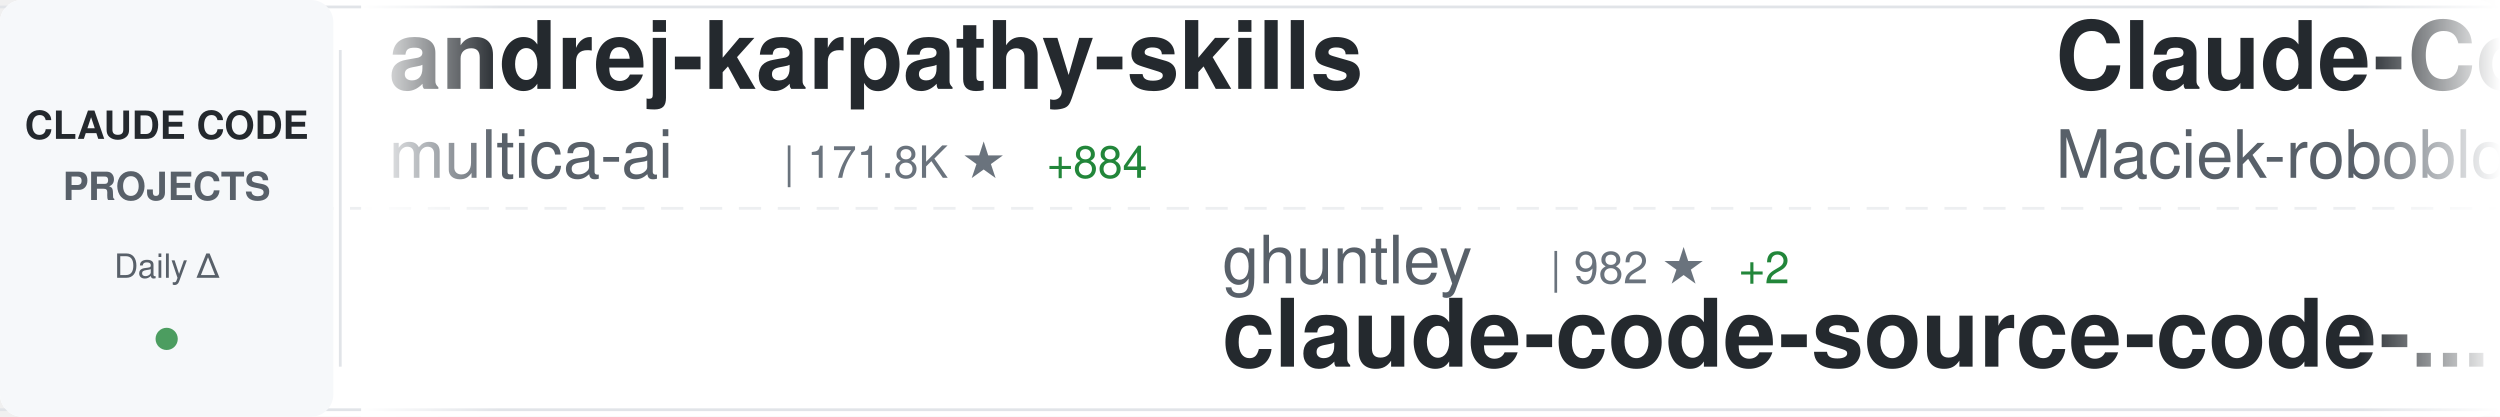
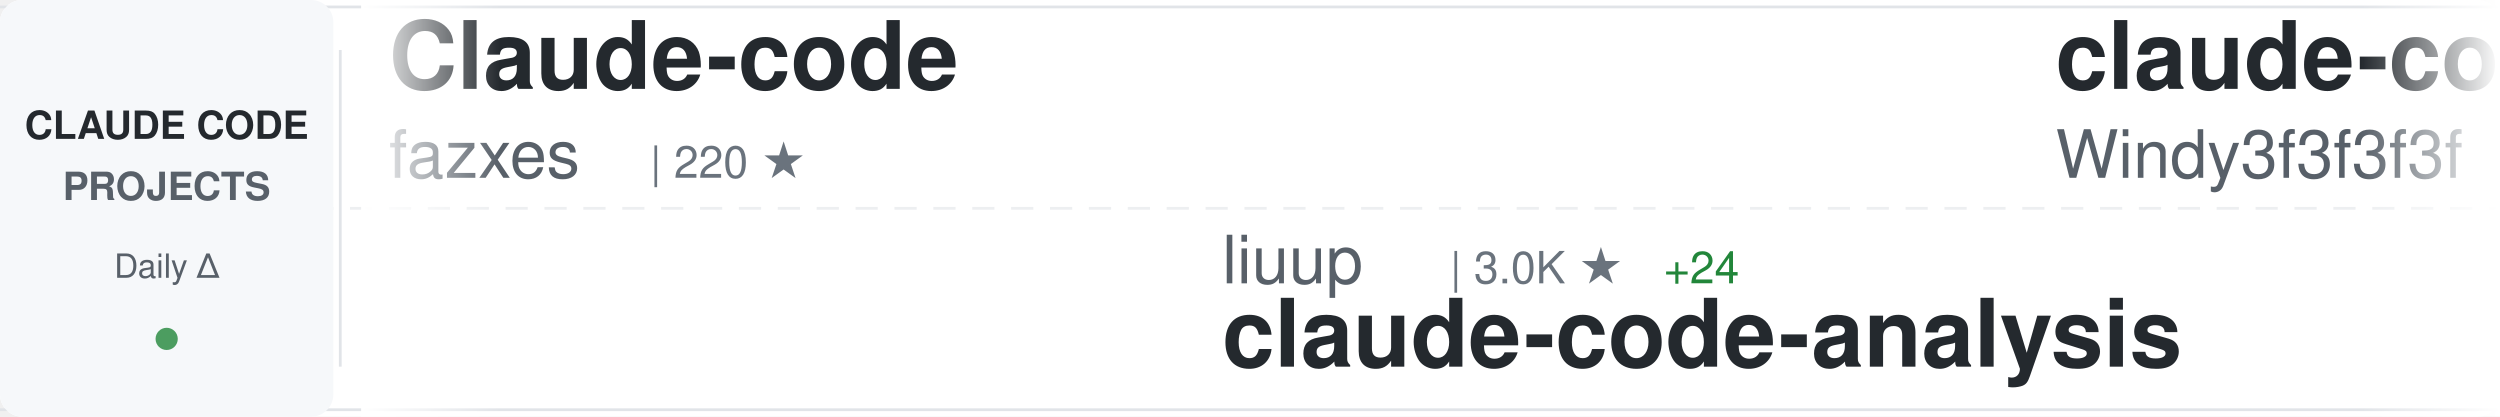
<svg xmlns="http://www.w3.org/2000/svg" width="900" height="150">
  <defs>
    <linearGradient id="awesomeLeftFade" x1="0%" y1="0%" x2="100%" y2="0%">
      <stop offset="0%" style="stop-color:#ffffff;stop-opacity:1" />
      <stop offset="100%" style="stop-color:#ffffff;stop-opacity:0" />
    </linearGradient>
    <linearGradient id="awesomeRightFade" x1="0%" y1="0%" x2="100%" y2="0%">
      <stop offset="0%" style="stop-color:#ffffff;stop-opacity:0" />
      <stop offset="100%" style="stop-color:#ffffff;stop-opacity:1" />
    </linearGradient>
  </defs>
  <rect width="900" height="150" fill="#ffffff" rx="8" />
  <rect x="0" y="2" width="900" height="1" fill="#e1e4e8" />
  <rect x="0" y="147" width="900" height="1" fill="#e1e4e8" />
  <line x1="0" y1="75" x2="900" y2="75" stroke="#e1e4e8" stroke-width="1" stroke-dasharray="8 6" opacity="0.6" />
  <rect x="0" y="0" width="120" height="150" fill="#f6f8fa" rx="8" />
  <text x="60" y="50" font-family="-apple-system, BlinkMacSystemFont, 'Segoe UI', Helvetica, Arial, sans-serif" font-size="14" font-weight="600" fill="#24292e" text-anchor="middle">CLAUDE CODE</text>
  <text x="60" y="72" font-family="-apple-system, BlinkMacSystemFont, 'Segoe UI', Helvetica, Arial, sans-serif" font-size="14" font-weight="600" fill="#586069" text-anchor="middle">PROJECTS</text>
  <text x="60" y="100" font-family="-apple-system, BlinkMacSystemFont, 'Segoe UI', Helvetica, Arial, sans-serif" font-size="12" font-weight="500" fill="#586069" text-anchor="middle">Daily Δ</text>
  <circle cx="60" cy="122" r="4" fill="#22863a" opacity="0.8" />
  <rect x="122" y="18" width="1" height="114" fill="#e1e4e8" />
  <clipPath id="awesomeTickerClip">
    <rect x="130" y="0" width="770" height="150" />
  </clipPath>
  <g clip-path="url(#awesomeTickerClip)">
    <g id="awesomeTickerItems">
      <animateTransform attributeName="transform" attributeType="XML" type="translate" from="0 0" to="-3000 0" dur="54s" repeatCount="indefinite" />
      <g transform="translate(0, 0)">
-         <text x="140" y="32" font-family="-apple-system, BlinkMacSystemFont, 'Segoe UI', Helvetica, Arial, sans-serif" font-size="34" font-weight="600" fill="#24292e">andrej-karpathy-skills</text>
-         <text x="140" y="64" font-family="-apple-system, BlinkMacSystemFont, 'Segoe UI', Helvetica, Arial, sans-serif" font-size="24" font-weight="400" fill="#586069">multica-ai</text>
-         <text x="282" y="64" font-family="-apple-system, BlinkMacSystemFont, 'Segoe UI', Helvetica, Arial, sans-serif" font-size="16" font-weight="500" fill="#6a737d">| 171.8K ★</text>
-         <text x="377" y="64" font-family="-apple-system, BlinkMacSystemFont, 'Segoe UI', Helvetica, Arial, sans-serif" font-size="16" font-weight="500" fill="#22863a"> +884</text>
+         <text x="140" y="32" font-family="-apple-system, BlinkMacSystemFont, 'Segoe UI', Helvetica, Arial, sans-serif" font-size="34" font-weight="600" fill="#24292e">Claude-code</text>
+         <text x="140" y="64" font-family="-apple-system, BlinkMacSystemFont, 'Segoe UI', Helvetica, Arial, sans-serif" font-size="24" font-weight="400" fill="#586069">fazxes</text>
+         <text x="234" y="64" font-family="-apple-system, BlinkMacSystemFont, 'Segoe UI', Helvetica, Arial, sans-serif" font-size="16" font-weight="500" fill="#6a737d">| 220 ★</text>
      </g>
      <g transform="translate(300, 0)">
-         <text x="140" y="102" font-family="-apple-system, BlinkMacSystemFont, 'Segoe UI', Helvetica, Arial, sans-serif" font-size="24" font-weight="400" fill="#586069">ghuntley</text>
-         <text x="258" y="102" font-family="-apple-system, BlinkMacSystemFont, 'Segoe UI', Helvetica, Arial, sans-serif" font-size="16" font-weight="500" fill="#6a737d">| 982 ★</text>
-         <text x="326" y="102" font-family="-apple-system, BlinkMacSystemFont, 'Segoe UI', Helvetica, Arial, sans-serif" font-size="16" font-weight="500" fill="#22863a"> +2</text>
-         <text x="140" y="132" font-family="-apple-system, BlinkMacSystemFont, 'Segoe UI', Helvetica, Arial, sans-serif" font-size="34" font-weight="600" fill="#24292e">claude-code-source-code-...</text>
+         <text x="140" y="102" font-family="-apple-system, BlinkMacSystemFont, 'Segoe UI', Helvetica, Arial, sans-serif" font-size="24" font-weight="400" fill="#586069">liuup</text>
+         <text x="222" y="102" font-family="-apple-system, BlinkMacSystemFont, 'Segoe UI', Helvetica, Arial, sans-serif" font-size="16" font-weight="500" fill="#6a737d">| 3.0K ★</text>
+         <text x="299" y="102" font-family="-apple-system, BlinkMacSystemFont, 'Segoe UI', Helvetica, Arial, sans-serif" font-size="16" font-weight="500" fill="#22863a"> +24</text>
+         <text x="140" y="132" font-family="-apple-system, BlinkMacSystemFont, 'Segoe UI', Helvetica, Arial, sans-serif" font-size="34" font-weight="600" fill="#24292e">claude-code-analysis</text>
      </g>
      <g transform="translate(600, 0)">
-         <text x="140" y="32" font-family="-apple-system, BlinkMacSystemFont, 'Segoe UI', Helvetica, Arial, sans-serif" font-size="34" font-weight="600" fill="#24292e">Claude-Code-Usage-Monito...</text>
-         <text x="140" y="64" font-family="-apple-system, BlinkMacSystemFont, 'Segoe UI', Helvetica, Arial, sans-serif" font-size="24" font-weight="400" fill="#586069">Maciek-roboblog</text>
-         <text x="342" y="64" font-family="-apple-system, BlinkMacSystemFont, 'Segoe UI', Helvetica, Arial, sans-serif" font-size="16" font-weight="500" fill="#6a737d">| 8.2K ★</text>
-         <text x="419" y="64" font-family="-apple-system, BlinkMacSystemFont, 'Segoe UI', Helvetica, Arial, sans-serif" font-size="16" font-weight="500" fill="#22863a"> +8</text>
+         <text x="140" y="32" font-family="-apple-system, BlinkMacSystemFont, 'Segoe UI', Helvetica, Arial, sans-serif" font-size="34" font-weight="600" fill="#24292e">claude-code-from-scratch</text>
+         <text x="140" y="64" font-family="-apple-system, BlinkMacSystemFont, 'Segoe UI', Helvetica, Arial, sans-serif" font-size="24" font-weight="400" fill="#586069">Windy3f3f3f3f</text>
+         <text x="318" y="64" font-family="-apple-system, BlinkMacSystemFont, 'Segoe UI', Helvetica, Arial, sans-serif" font-size="16" font-weight="500" fill="#6a737d">| 1.4K ★</text>
+         <text x="395" y="64" font-family="-apple-system, BlinkMacSystemFont, 'Segoe UI', Helvetica, Arial, sans-serif" font-size="16" font-weight="500" fill="#22863a"> +11</text>
      </g>
      <g transform="translate(900, 0)">
-         <text x="140" y="102" font-family="-apple-system, BlinkMacSystemFont, 'Segoe UI', Helvetica, Arial, sans-serif" font-size="24" font-weight="400" fill="#586069">JrCx7scC</text>
-         <text x="258" y="102" font-family="-apple-system, BlinkMacSystemFont, 'Segoe UI', Helvetica, Arial, sans-serif" font-size="16" font-weight="500" fill="#6a737d">| 370 ★</text>
-         <text x="140" y="132" font-family="-apple-system, BlinkMacSystemFont, 'Segoe UI', Helvetica, Arial, sans-serif" font-size="34" font-weight="600" fill="#24292e">claude-code-source</text>
+         <text x="140" y="102" font-family="-apple-system, BlinkMacSystemFont, 'Segoe UI', Helvetica, Arial, sans-serif" font-size="24" font-weight="400" fill="#586069">https-deeplearning-ai</text>
+         <text x="414" y="102" font-family="-apple-system, BlinkMacSystemFont, 'Segoe UI', Helvetica, Arial, sans-serif" font-size="16" font-weight="500" fill="#6a737d">| 524 ★</text>
+         <text x="482" y="102" font-family="-apple-system, BlinkMacSystemFont, 'Segoe UI', Helvetica, Arial, sans-serif" font-size="16" font-weight="500" fill="#22863a"> +1</text>
+         <text x="140" y="132" font-family="-apple-system, BlinkMacSystemFont, 'Segoe UI', Helvetica, Arial, sans-serif" font-size="34" font-weight="600" fill="#24292e">sc-claude-code-files</text>
      </g>
      <g transform="translate(1200, 0)">
-         <text x="140" y="32" font-family="-apple-system, BlinkMacSystemFont, 'Segoe UI', Helvetica, Arial, sans-serif" font-size="34" font-weight="600" fill="#24292e">claude-code-action</text>
-         <text x="140" y="64" font-family="-apple-system, BlinkMacSystemFont, 'Segoe UI', Helvetica, Arial, sans-serif" font-size="24" font-weight="400" fill="#586069">anthropics</text>
-         <text x="282" y="64" font-family="-apple-system, BlinkMacSystemFont, 'Segoe UI', Helvetica, Arial, sans-serif" font-size="16" font-weight="500" fill="#6a737d">| 7.9K ★</text>
-         <text x="359" y="64" font-family="-apple-system, BlinkMacSystemFont, 'Segoe UI', Helvetica, Arial, sans-serif" font-size="16" font-weight="500" fill="#22863a"> +17</text>
+         <text x="140" y="32" font-family="-apple-system, BlinkMacSystemFont, 'Segoe UI', Helvetica, Arial, sans-serif" font-size="34" font-weight="600" fill="#24292e">claude-code-templates</text>
+         <text x="140" y="64" font-family="-apple-system, BlinkMacSystemFont, 'Segoe UI', Helvetica, Arial, sans-serif" font-size="24" font-weight="400" fill="#586069">davila7</text>
+         <text x="246" y="64" font-family="-apple-system, BlinkMacSystemFont, 'Segoe UI', Helvetica, Arial, sans-serif" font-size="16" font-weight="500" fill="#6a737d">| 27.9K ★</text>
+         <text x="332" y="64" font-family="-apple-system, BlinkMacSystemFont, 'Segoe UI', Helvetica, Arial, sans-serif" font-size="16" font-weight="500" fill="#22863a"> +51</text>
      </g>
      <g transform="translate(1500, 0)">
-         <text x="140" y="102" font-family="-apple-system, BlinkMacSystemFont, 'Segoe UI', Helvetica, Arial, sans-serif" font-size="24" font-weight="400" fill="#586069">chauncygu</text>
-         <text x="270" y="102" font-family="-apple-system, BlinkMacSystemFont, 'Segoe UI', Helvetica, Arial, sans-serif" font-size="16" font-weight="500" fill="#6a737d">| 2.6K ★</text>
-         <text x="347" y="102" font-family="-apple-system, BlinkMacSystemFont, 'Segoe UI', Helvetica, Arial, sans-serif" font-size="16" font-weight="500" fill="#22863a"> +5</text>
-         <text x="140" y="132" font-family="-apple-system, BlinkMacSystemFont, 'Segoe UI', Helvetica, Arial, sans-serif" font-size="34" font-weight="600" fill="#24292e">collection-claude-code-s...</text>
+         <text x="140" y="102" font-family="-apple-system, BlinkMacSystemFont, 'Segoe UI', Helvetica, Arial, sans-serif" font-size="24" font-weight="400" fill="#586069">oboard</text>
+         <text x="234" y="102" font-family="-apple-system, BlinkMacSystemFont, 'Segoe UI', Helvetica, Arial, sans-serif" font-size="16" font-weight="500" fill="#6a737d">| 3.2K ★</text>
+         <text x="311" y="102" font-family="-apple-system, BlinkMacSystemFont, 'Segoe UI', Helvetica, Arial, sans-serif" font-size="16" font-weight="500" fill="#22863a"> +3</text>
+         <text x="140" y="132" font-family="-apple-system, BlinkMacSystemFont, 'Segoe UI', Helvetica, Arial, sans-serif" font-size="34" font-weight="600" fill="#24292e">claude-code-rev</text>
      </g>
      <g transform="translate(1800, 0)">
-         <text x="140" y="32" font-family="-apple-system, BlinkMacSystemFont, 'Segoe UI', Helvetica, Arial, sans-serif" font-size="34" font-weight="600" fill="#24292e">ClaudeCodeAgents</text>
-         <text x="140" y="64" font-family="-apple-system, BlinkMacSystemFont, 'Segoe UI', Helvetica, Arial, sans-serif" font-size="24" font-weight="400" fill="#586069">darcyegb</text>
-         <text x="258" y="64" font-family="-apple-system, BlinkMacSystemFont, 'Segoe UI', Helvetica, Arial, sans-serif" font-size="16" font-weight="500" fill="#6a737d">| 716 ★</text>
-         <text x="326" y="64" font-family="-apple-system, BlinkMacSystemFont, 'Segoe UI', Helvetica, Arial, sans-serif" font-size="16" font-weight="500" fill="#22863a"> +1</text>
+         <text x="140" y="32" font-family="-apple-system, BlinkMacSystemFont, 'Segoe UI', Helvetica, Arial, sans-serif" font-size="34" font-weight="600" fill="#24292e">claude-coder</text>
+         <text x="140" y="64" font-family="-apple-system, BlinkMacSystemFont, 'Segoe UI', Helvetica, Arial, sans-serif" font-size="24" font-weight="400" fill="#586069">kodu-ai</text>
+         <text x="246" y="64" font-family="-apple-system, BlinkMacSystemFont, 'Segoe UI', Helvetica, Arial, sans-serif" font-size="16" font-weight="500" fill="#6a737d">| 5.3K ★</text>
      </g>
      <g transform="translate(2100, 0)">
-         <text x="140" y="102" font-family="-apple-system, BlinkMacSystemFont, 'Segoe UI', Helvetica, Arial, sans-serif" font-size="24" font-weight="400" fill="#586069">Pimzino</text>
-         <text x="246" y="102" font-family="-apple-system, BlinkMacSystemFont, 'Segoe UI', Helvetica, Arial, sans-serif" font-size="16" font-weight="500" fill="#6a737d">| 3.8K ★</text>
-         <text x="323" y="102" font-family="-apple-system, BlinkMacSystemFont, 'Segoe UI', Helvetica, Arial, sans-serif" font-size="16" font-weight="500" fill="#22863a"> +1</text>
-         <text x="140" y="132" font-family="-apple-system, BlinkMacSystemFont, 'Segoe UI', Helvetica, Arial, sans-serif" font-size="34" font-weight="600" fill="#24292e">claude-code-spec-workflo...</text>
+         <text x="140" y="102" font-family="-apple-system, BlinkMacSystemFont, 'Segoe UI', Helvetica, Arial, sans-serif" font-size="24" font-weight="400" fill="#586069">ding113</text>
+         <text x="246" y="102" font-family="-apple-system, BlinkMacSystemFont, 'Segoe UI', Helvetica, Arial, sans-serif" font-size="16" font-weight="500" fill="#6a737d">| 3.0K ★</text>
+         <text x="323" y="102" font-family="-apple-system, BlinkMacSystemFont, 'Segoe UI', Helvetica, Arial, sans-serif" font-size="16" font-weight="500" fill="#22863a"> +12</text>
+         <text x="140" y="132" font-family="-apple-system, BlinkMacSystemFont, 'Segoe UI', Helvetica, Arial, sans-serif" font-size="34" font-weight="600" fill="#24292e">claude-code-hub</text>
      </g>
      <g transform="translate(2400, 0)">
-         <text x="140" y="32" font-family="-apple-system, BlinkMacSystemFont, 'Segoe UI', Helvetica, Arial, sans-serif" font-size="34" font-weight="600" fill="#24292e">claude-code-infrastructu...</text>
-         <text x="140" y="64" font-family="-apple-system, BlinkMacSystemFont, 'Segoe UI', Helvetica, Arial, sans-serif" font-size="24" font-weight="400" fill="#586069">diet103</text>
-         <text x="246" y="64" font-family="-apple-system, BlinkMacSystemFont, 'Segoe UI', Helvetica, Arial, sans-serif" font-size="16" font-weight="500" fill="#6a737d">| 9.7K ★</text>
-         <text x="323" y="64" font-family="-apple-system, BlinkMacSystemFont, 'Segoe UI', Helvetica, Arial, sans-serif" font-size="16" font-weight="500" fill="#22863a"> +3</text>
+         <text x="140" y="32" font-family="-apple-system, BlinkMacSystemFont, 'Segoe UI', Helvetica, Arial, sans-serif" font-size="34" font-weight="600" fill="#24292e">awesome-claude-code-suba...</text>
+         <text x="140" y="64" font-family="-apple-system, BlinkMacSystemFont, 'Segoe UI', Helvetica, Arial, sans-serif" font-size="24" font-weight="400" fill="#586069">VoltAgent</text>
+         <text x="270" y="64" font-family="-apple-system, BlinkMacSystemFont, 'Segoe UI', Helvetica, Arial, sans-serif" font-size="16" font-weight="500" fill="#6a737d">| 21.5K ★</text>
+         <text x="356" y="64" font-family="-apple-system, BlinkMacSystemFont, 'Segoe UI', Helvetica, Arial, sans-serif" font-size="16" font-weight="500" fill="#22863a"> +76</text>
      </g>
      <g transform="translate(2700, 0)">
-         <text x="140" y="102" font-family="-apple-system, BlinkMacSystemFont, 'Segoe UI', Helvetica, Arial, sans-serif" font-size="24" font-weight="400" fill="#586069">Windy3f3f3f3f</text>
-         <text x="318" y="102" font-family="-apple-system, BlinkMacSystemFont, 'Segoe UI', Helvetica, Arial, sans-serif" font-size="16" font-weight="500" fill="#6a737d">| 1.4K ★</text>
-         <text x="395" y="102" font-family="-apple-system, BlinkMacSystemFont, 'Segoe UI', Helvetica, Arial, sans-serif" font-size="16" font-weight="500" fill="#22863a"> +10</text>
-         <text x="140" y="132" font-family="-apple-system, BlinkMacSystemFont, 'Segoe UI', Helvetica, Arial, sans-serif" font-size="34" font-weight="600" fill="#24292e">claude-code-from-scratch</text>
+         <text x="140" y="102" font-family="-apple-system, BlinkMacSystemFont, 'Segoe UI', Helvetica, Arial, sans-serif" font-size="24" font-weight="400" fill="#586069">nanocoai</text>
+         <text x="258" y="102" font-family="-apple-system, BlinkMacSystemFont, 'Segoe UI', Helvetica, Arial, sans-serif" font-size="16" font-weight="500" fill="#6a737d">| 29.8K ★</text>
+         <text x="344" y="102" font-family="-apple-system, BlinkMacSystemFont, 'Segoe UI', Helvetica, Arial, sans-serif" font-size="16" font-weight="500" fill="#22863a"> +18</text>
+         <text x="140" y="132" font-family="-apple-system, BlinkMacSystemFont, 'Segoe UI', Helvetica, Arial, sans-serif" font-size="34" font-weight="600" fill="#24292e">nanoclaw</text>
      </g>
      <g transform="translate(3000, 0)">
-         <text x="140" y="32" font-family="-apple-system, BlinkMacSystemFont, 'Segoe UI', Helvetica, Arial, sans-serif" font-size="34" font-weight="600" fill="#24292e">andrej-karpathy-skills</text>
-         <text x="140" y="64" font-family="-apple-system, BlinkMacSystemFont, 'Segoe UI', Helvetica, Arial, sans-serif" font-size="24" font-weight="400" fill="#586069">multica-ai</text>
-         <text x="282" y="64" font-family="-apple-system, BlinkMacSystemFont, 'Segoe UI', Helvetica, Arial, sans-serif" font-size="16" font-weight="500" fill="#6a737d">| 171.8K ★</text>
-         <text x="377" y="64" font-family="-apple-system, BlinkMacSystemFont, 'Segoe UI', Helvetica, Arial, sans-serif" font-size="16" font-weight="500" fill="#22863a"> +884</text>
+         <text x="140" y="32" font-family="-apple-system, BlinkMacSystemFont, 'Segoe UI', Helvetica, Arial, sans-serif" font-size="34" font-weight="600" fill="#24292e">Claude-code</text>
+         <text x="140" y="64" font-family="-apple-system, BlinkMacSystemFont, 'Segoe UI', Helvetica, Arial, sans-serif" font-size="24" font-weight="400" fill="#586069">fazxes</text>
+         <text x="234" y="64" font-family="-apple-system, BlinkMacSystemFont, 'Segoe UI', Helvetica, Arial, sans-serif" font-size="16" font-weight="500" fill="#6a737d">| 220 ★</text>
      </g>
      <g transform="translate(3300, 0)">
-         <text x="140" y="102" font-family="-apple-system, BlinkMacSystemFont, 'Segoe UI', Helvetica, Arial, sans-serif" font-size="24" font-weight="400" fill="#586069">ghuntley</text>
-         <text x="258" y="102" font-family="-apple-system, BlinkMacSystemFont, 'Segoe UI', Helvetica, Arial, sans-serif" font-size="16" font-weight="500" fill="#6a737d">| 982 ★</text>
-         <text x="326" y="102" font-family="-apple-system, BlinkMacSystemFont, 'Segoe UI', Helvetica, Arial, sans-serif" font-size="16" font-weight="500" fill="#22863a"> +2</text>
-         <text x="140" y="132" font-family="-apple-system, BlinkMacSystemFont, 'Segoe UI', Helvetica, Arial, sans-serif" font-size="34" font-weight="600" fill="#24292e">claude-code-source-code-...</text>
+         <text x="140" y="102" font-family="-apple-system, BlinkMacSystemFont, 'Segoe UI', Helvetica, Arial, sans-serif" font-size="24" font-weight="400" fill="#586069">liuup</text>
+         <text x="222" y="102" font-family="-apple-system, BlinkMacSystemFont, 'Segoe UI', Helvetica, Arial, sans-serif" font-size="16" font-weight="500" fill="#6a737d">| 3.0K ★</text>
+         <text x="299" y="102" font-family="-apple-system, BlinkMacSystemFont, 'Segoe UI', Helvetica, Arial, sans-serif" font-size="16" font-weight="500" fill="#22863a"> +24</text>
+         <text x="140" y="132" font-family="-apple-system, BlinkMacSystemFont, 'Segoe UI', Helvetica, Arial, sans-serif" font-size="34" font-weight="600" fill="#24292e">claude-code-analysis</text>
      </g>
      <g transform="translate(3600, 0)">
-         <text x="140" y="32" font-family="-apple-system, BlinkMacSystemFont, 'Segoe UI', Helvetica, Arial, sans-serif" font-size="34" font-weight="600" fill="#24292e">Claude-Code-Usage-Monito...</text>
-         <text x="140" y="64" font-family="-apple-system, BlinkMacSystemFont, 'Segoe UI', Helvetica, Arial, sans-serif" font-size="24" font-weight="400" fill="#586069">Maciek-roboblog</text>
-         <text x="342" y="64" font-family="-apple-system, BlinkMacSystemFont, 'Segoe UI', Helvetica, Arial, sans-serif" font-size="16" font-weight="500" fill="#6a737d">| 8.2K ★</text>
-         <text x="419" y="64" font-family="-apple-system, BlinkMacSystemFont, 'Segoe UI', Helvetica, Arial, sans-serif" font-size="16" font-weight="500" fill="#22863a"> +8</text>
+         <text x="140" y="32" font-family="-apple-system, BlinkMacSystemFont, 'Segoe UI', Helvetica, Arial, sans-serif" font-size="34" font-weight="600" fill="#24292e">claude-code-from-scratch</text>
+         <text x="140" y="64" font-family="-apple-system, BlinkMacSystemFont, 'Segoe UI', Helvetica, Arial, sans-serif" font-size="24" font-weight="400" fill="#586069">Windy3f3f3f3f</text>
+         <text x="318" y="64" font-family="-apple-system, BlinkMacSystemFont, 'Segoe UI', Helvetica, Arial, sans-serif" font-size="16" font-weight="500" fill="#6a737d">| 1.4K ★</text>
+         <text x="395" y="64" font-family="-apple-system, BlinkMacSystemFont, 'Segoe UI', Helvetica, Arial, sans-serif" font-size="16" font-weight="500" fill="#22863a"> +11</text>
      </g>
      <g transform="translate(3900, 0)">
-         <text x="140" y="102" font-family="-apple-system, BlinkMacSystemFont, 'Segoe UI', Helvetica, Arial, sans-serif" font-size="24" font-weight="400" fill="#586069">JrCx7scC</text>
-         <text x="258" y="102" font-family="-apple-system, BlinkMacSystemFont, 'Segoe UI', Helvetica, Arial, sans-serif" font-size="16" font-weight="500" fill="#6a737d">| 370 ★</text>
-         <text x="140" y="132" font-family="-apple-system, BlinkMacSystemFont, 'Segoe UI', Helvetica, Arial, sans-serif" font-size="34" font-weight="600" fill="#24292e">claude-code-source</text>
+         <text x="140" y="102" font-family="-apple-system, BlinkMacSystemFont, 'Segoe UI', Helvetica, Arial, sans-serif" font-size="24" font-weight="400" fill="#586069">https-deeplearning-ai</text>
+         <text x="414" y="102" font-family="-apple-system, BlinkMacSystemFont, 'Segoe UI', Helvetica, Arial, sans-serif" font-size="16" font-weight="500" fill="#6a737d">| 524 ★</text>
+         <text x="482" y="102" font-family="-apple-system, BlinkMacSystemFont, 'Segoe UI', Helvetica, Arial, sans-serif" font-size="16" font-weight="500" fill="#22863a"> +1</text>
+         <text x="140" y="132" font-family="-apple-system, BlinkMacSystemFont, 'Segoe UI', Helvetica, Arial, sans-serif" font-size="34" font-weight="600" fill="#24292e">sc-claude-code-files</text>
      </g>
    </g>
  </g>
  <rect x="130" y="0" width="50" height="150" fill="url(#awesomeLeftFade)" />
  <rect x="850" y="0" width="50" height="150" fill="url(#awesomeRightFade)" />
</svg>
